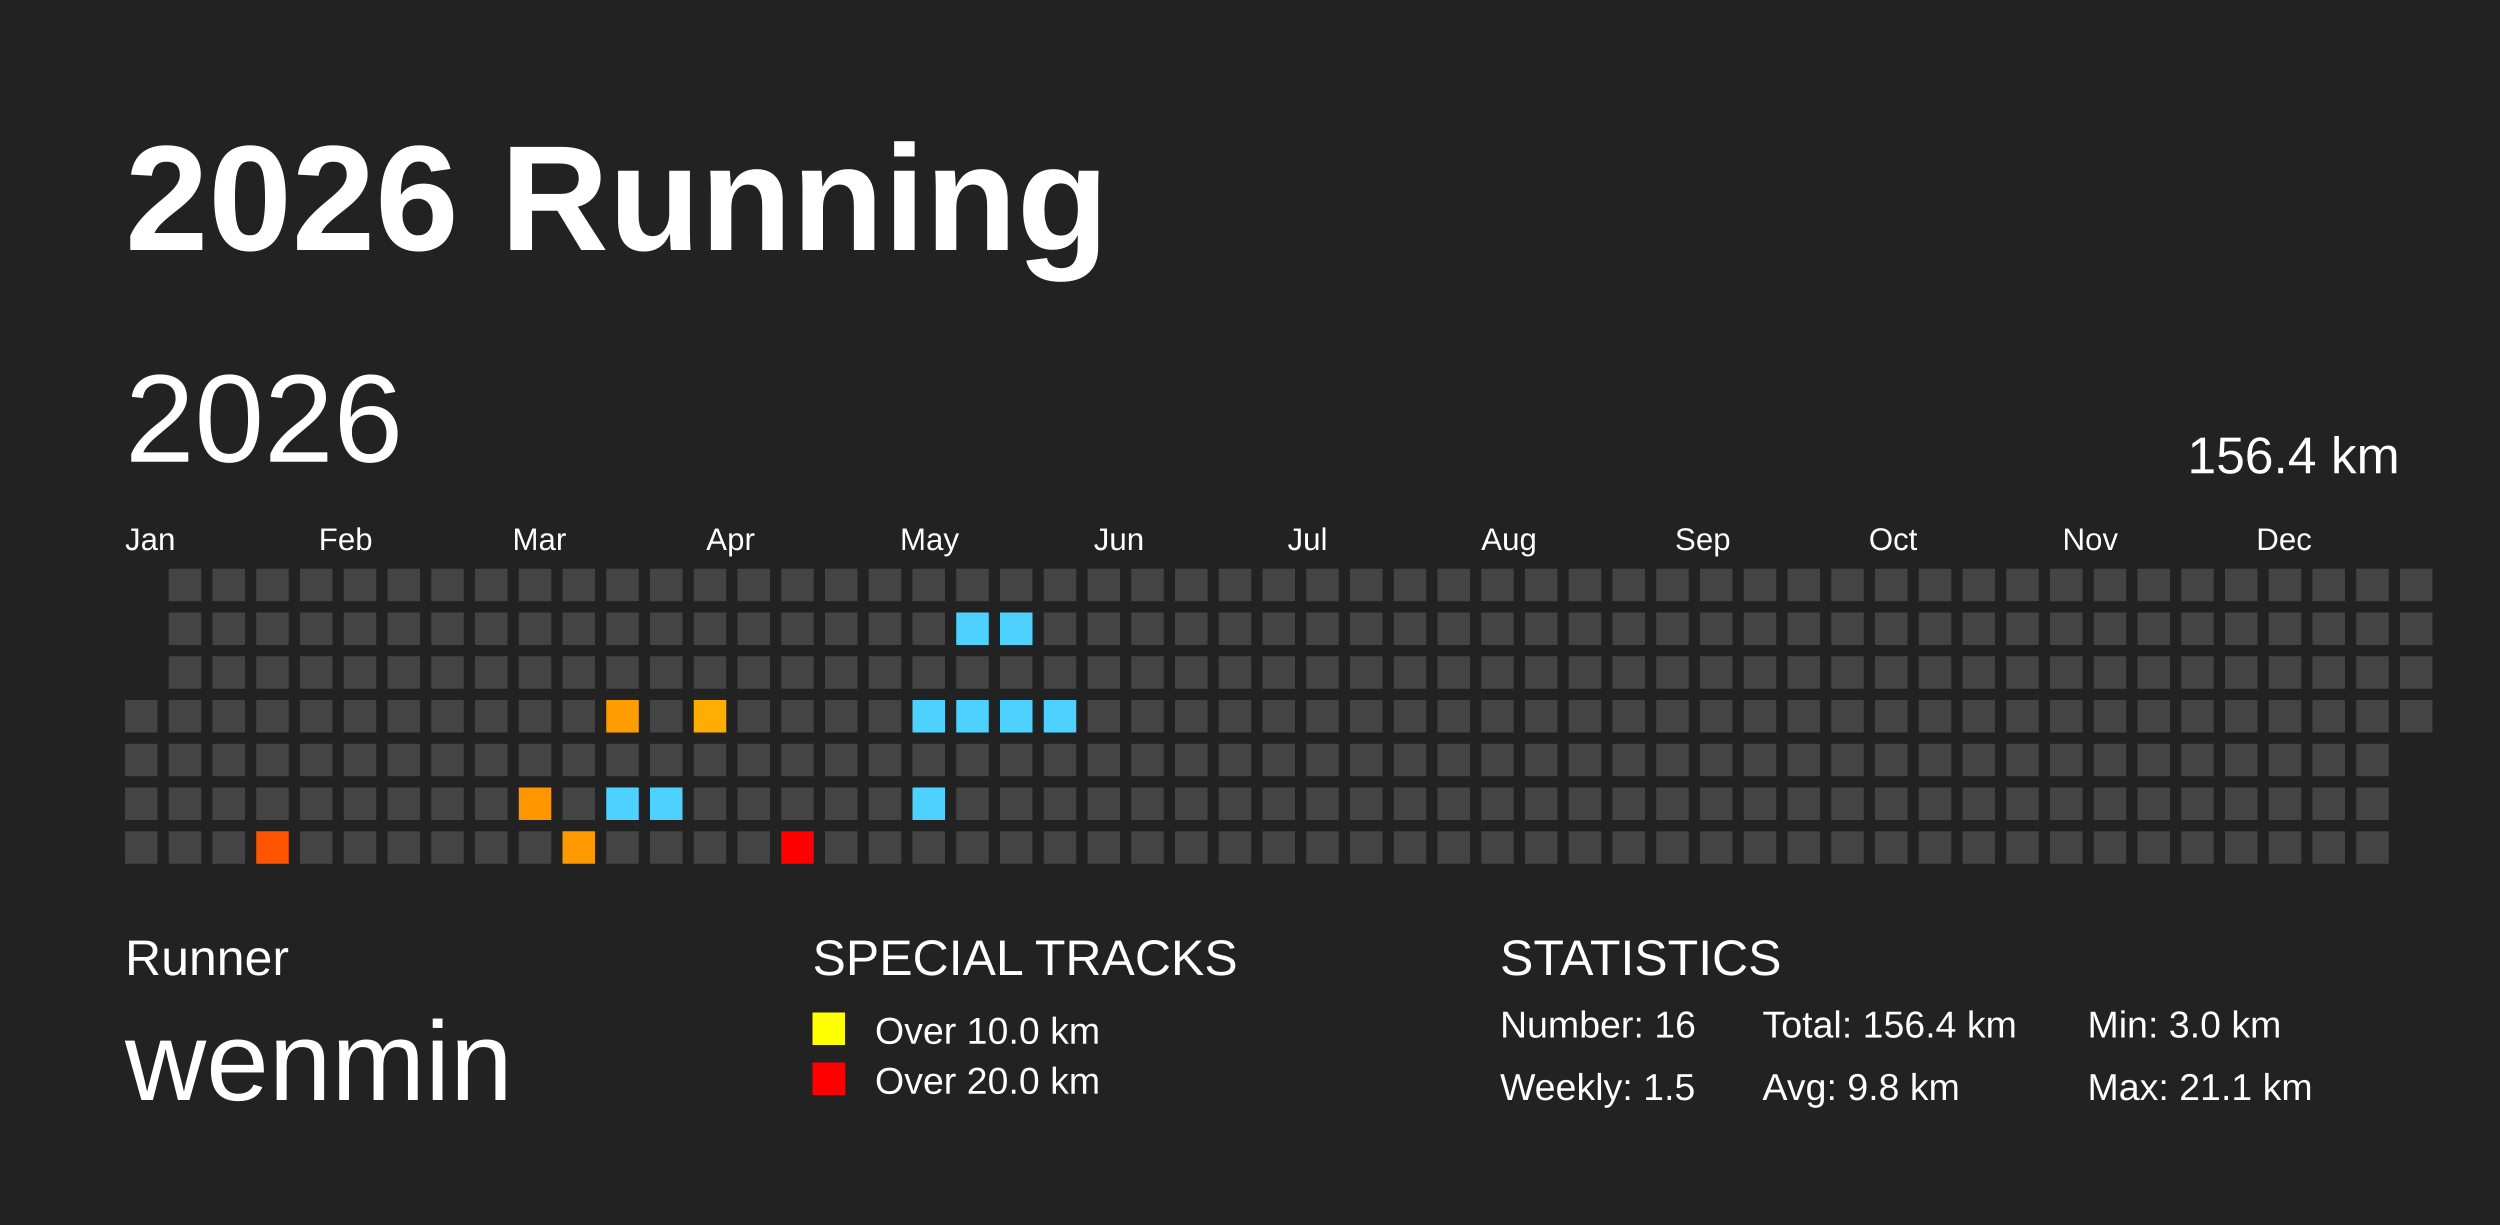
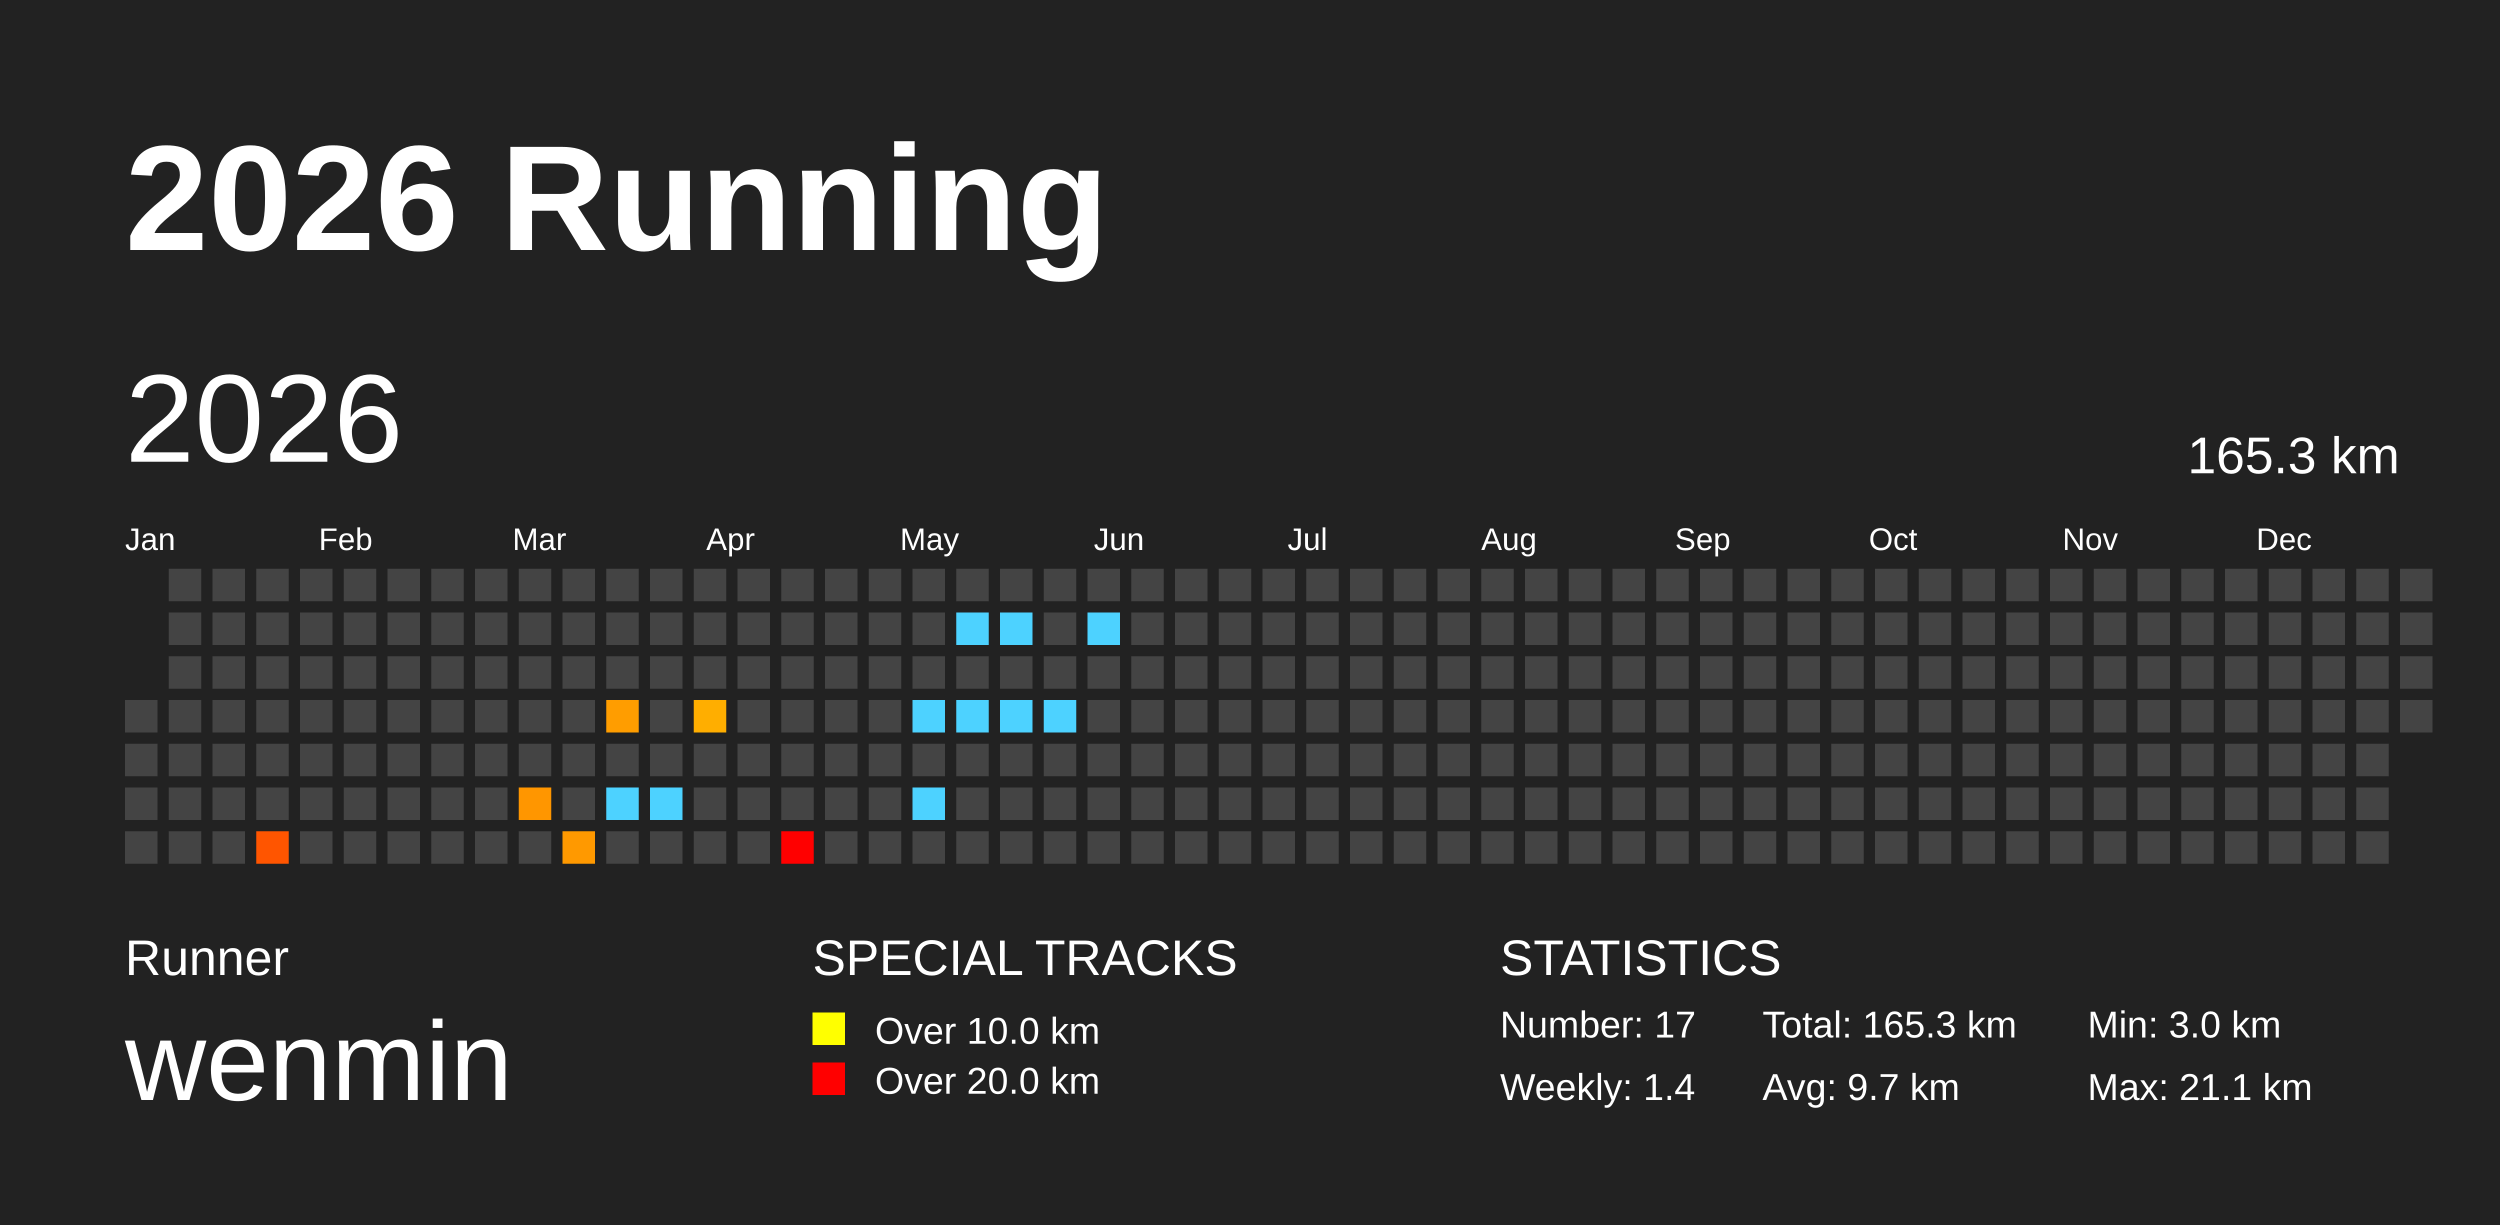
<svg xmlns="http://www.w3.org/2000/svg" baseProfile="full" height="98mm" version="1.1" viewBox="0,0,200,98" width="200mm">
  <defs />
  <rect fill="#222222" height="98" width="200" x="0" y="0" />
  <text fill="#FFFFFF" style="font-size:12px; font-family:Arial; font-weight:bold;" x="10" y="20">2026 Running</text>
  <text fill="#FFFFFF" style="font-size:4px; font-family:Arial" x="10" y="78">Runner</text>
  <text fill="#FFFFFF" style="font-size:9px; font-family:Arial" x="10" y="88">wenmin</text>
  <text fill="#FFFFFF" style="font-size:4px; font-family:Arial" x="65" y="78">SPECIAL TRACKS</text>
  <rect fill="yellow" height="2.6" width="2.6" x="65" y="81" />
  <text fill="#FFFFFF" style="font-size:3px; font-family:Arial" x="70" y="83.5">Over 10.0 km</text>
  <rect fill="red" height="2.6" width="2.6" x="65" y="85" />
  <text fill="#FFFFFF" style="font-size:3px; font-family:Arial" x="70" y="87.5">Over 20.0 km</text>
  <text fill="#FFFFFF" style="font-size:4px; font-family:Arial" x="120" y="78">STATISTICS</text>
-   <text fill="#FFFFFF" style="font-size:3px; font-family:Arial" x="120" y="83">Number: 16</text>
-   <text fill="#FFFFFF" style="font-size:3px; font-family:Arial" x="120" y="88">Weekly: 1.5</text>
-   <text fill="#FFFFFF" style="font-size:3px; font-family:Arial" x="141" y="83">Total: 156.4 km</text>
-   <text fill="#FFFFFF" style="font-size:3px; font-family:Arial" x="141" y="88">Avg: 9.8 km</text>
+   <text fill="#FFFFFF" style="font-size:3px; font-family:Arial" x="120" y="83">Number: 17</text>
+   <text fill="#FFFFFF" style="font-size:3px; font-family:Arial" x="120" y="88">Weekly: 1.4</text>
+   <text fill="#FFFFFF" style="font-size:3px; font-family:Arial" x="141" y="83">Total: 165.3 km</text>
+   <text fill="#FFFFFF" style="font-size:3px; font-family:Arial" x="141" y="88">Avg: 9.7 km</text>
  <text fill="#FFFFFF" style="font-size:3px; font-family:Arial" x="167" y="83">Min: 3.0 km</text>
  <text fill="#FFFFFF" style="font-size:3px; font-family:Arial" x="167" y="88">Max: 21.1 km</text>
  <text dominant-baseline="hanging" fill="#FFFFFF" style="font-size:10.0px; font-family:Arial;" x="10" y="30">2026</text>
-   <text dominant-baseline="hanging" fill="#FFFFFF" style="font-size:4.125px; font-family:Arial;" x="175" y="35">156.4 km</text>
+   <text dominant-baseline="hanging" fill="#FFFFFF" style="font-size:4.125px; font-family:Arial;" x="175" y="35">165.3 km</text>
  <text fill="#FFFFFF" style="font-size:2.5px; font-family:Arial" x="10.0" y="44">Jan</text>
  <text fill="#FFFFFF" style="font-size:2.5px; font-family:Arial" x="25.5" y="44">Feb</text>
  <text fill="#FFFFFF" style="font-size:2.5px; font-family:Arial" x="41.0" y="44">Mar</text>
  <text fill="#FFFFFF" style="font-size:2.5px; font-family:Arial" x="56.5" y="44">Apr</text>
  <text fill="#FFFFFF" style="font-size:2.5px; font-family:Arial" x="72.0" y="44">May</text>
  <text fill="#FFFFFF" style="font-size:2.5px; font-family:Arial" x="87.5" y="44">Jun</text>
  <text fill="#FFFFFF" style="font-size:2.5px; font-family:Arial" x="103.0" y="44">Jul</text>
  <text fill="#FFFFFF" style="font-size:2.5px; font-family:Arial" x="118.5" y="44">Aug</text>
  <text fill="#FFFFFF" style="font-size:2.5px; font-family:Arial" x="134.0" y="44">Sep</text>
  <text fill="#FFFFFF" style="font-size:2.5px; font-family:Arial" x="149.5" y="44">Oct</text>
  <text fill="#FFFFFF" style="font-size:2.5px; font-family:Arial" x="165.0" y="44">Nov</text>
  <text fill="#FFFFFF" style="font-size:2.5px; font-family:Arial" x="180.5" y="44">Dec</text>
  <rect fill="#444444" height="2.6" width="2.6" x="10.0" y="56.0" />
  <rect fill="#444444" height="2.6" width="2.6" x="10.0" y="59.5" />
  <rect fill="#444444" height="2.6" width="2.6" x="10.0" y="63.0" />
  <rect fill="#444444" height="2.6" width="2.6" x="10.0" y="66.5" />
  <rect fill="#444444" height="2.6" width="2.6" x="13.5" y="45.5" />
  <rect fill="#444444" height="2.6" width="2.6" x="13.5" y="49.0" />
  <rect fill="#444444" height="2.6" width="2.6" x="13.5" y="52.5" />
  <rect fill="#444444" height="2.6" width="2.6" x="13.5" y="56.0" />
  <rect fill="#444444" height="2.6" width="2.6" x="13.5" y="59.5" />
  <rect fill="#444444" height="2.6" width="2.6" x="13.5" y="63.0" />
  <rect fill="#444444" height="2.6" width="2.6" x="13.5" y="66.5" />
  <rect fill="#444444" height="2.6" width="2.6" x="17.0" y="45.5" />
  <rect fill="#444444" height="2.6" width="2.6" x="17.0" y="49.0" />
  <rect fill="#444444" height="2.6" width="2.6" x="17.0" y="52.5" />
  <rect fill="#444444" height="2.6" width="2.6" x="17.0" y="56.0" />
  <rect fill="#444444" height="2.6" width="2.6" x="17.0" y="59.5" />
  <rect fill="#444444" height="2.6" width="2.6" x="17.0" y="63.0" />
  <rect fill="#444444" height="2.6" width="2.6" x="17.0" y="66.5" />
  <rect fill="#444444" height="2.6" width="2.6" x="20.5" y="45.5" />
  <rect fill="#444444" height="2.6" width="2.6" x="20.5" y="49.0" />
  <rect fill="#444444" height="2.6" width="2.6" x="20.5" y="52.5" />
  <rect fill="#444444" height="2.6" width="2.6" x="20.5" y="56.0" />
  <rect fill="#444444" height="2.6" width="2.6" x="20.5" y="59.5" />
  <rect fill="#444444" height="2.6" width="2.6" x="20.5" y="63.0" />
  <rect fill="#ff5500" height="2.6" width="2.6" x="20.5" y="66.5" />
  <rect fill="#444444" height="2.6" width="2.6" x="24.0" y="45.5" />
  <rect fill="#444444" height="2.6" width="2.6" x="24.0" y="49.0" />
  <rect fill="#444444" height="2.6" width="2.6" x="24.0" y="52.5" />
  <rect fill="#444444" height="2.6" width="2.6" x="24.0" y="56.0" />
  <rect fill="#444444" height="2.6" width="2.6" x="24.0" y="59.5" />
  <rect fill="#444444" height="2.6" width="2.6" x="24.0" y="63.0" />
  <rect fill="#444444" height="2.6" width="2.6" x="24.0" y="66.5" />
  <rect fill="#444444" height="2.6" width="2.6" x="27.5" y="45.5" />
  <rect fill="#444444" height="2.6" width="2.6" x="27.5" y="49.0" />
  <rect fill="#444444" height="2.6" width="2.6" x="27.5" y="52.5" />
  <rect fill="#444444" height="2.6" width="2.6" x="27.5" y="56.0" />
  <rect fill="#444444" height="2.6" width="2.6" x="27.5" y="59.5" />
  <rect fill="#444444" height="2.6" width="2.6" x="27.5" y="63.0" />
  <rect fill="#444444" height="2.6" width="2.6" x="27.5" y="66.5" />
  <rect fill="#444444" height="2.6" width="2.6" x="31.0" y="45.5" />
  <rect fill="#444444" height="2.6" width="2.6" x="31.0" y="49.0" />
  <rect fill="#444444" height="2.6" width="2.6" x="31.0" y="52.5" />
  <rect fill="#444444" height="2.6" width="2.6" x="31.0" y="56.0" />
  <rect fill="#444444" height="2.6" width="2.6" x="31.0" y="59.5" />
  <rect fill="#444444" height="2.6" width="2.6" x="31.0" y="63.0" />
  <rect fill="#444444" height="2.6" width="2.6" x="31.0" y="66.5" />
  <rect fill="#444444" height="2.6" width="2.6" x="34.5" y="45.5" />
  <rect fill="#444444" height="2.6" width="2.6" x="34.5" y="49.0" />
  <rect fill="#444444" height="2.6" width="2.6" x="34.5" y="52.5" />
  <rect fill="#444444" height="2.6" width="2.6" x="34.5" y="56.0" />
  <rect fill="#444444" height="2.6" width="2.6" x="34.5" y="59.5" />
  <rect fill="#444444" height="2.6" width="2.6" x="34.5" y="63.0" />
  <rect fill="#444444" height="2.6" width="2.6" x="34.5" y="66.5" />
  <rect fill="#444444" height="2.6" width="2.6" x="38.0" y="45.5" />
  <rect fill="#444444" height="2.6" width="2.6" x="38.0" y="49.0" />
  <rect fill="#444444" height="2.6" width="2.6" x="38.0" y="52.5" />
  <rect fill="#444444" height="2.6" width="2.6" x="38.0" y="56.0" />
  <rect fill="#444444" height="2.6" width="2.6" x="38.0" y="59.5" />
  <rect fill="#444444" height="2.6" width="2.6" x="38.0" y="63.0" />
  <rect fill="#444444" height="2.6" width="2.6" x="38.0" y="66.5" />
  <rect fill="#444444" height="2.6" width="2.6" x="41.5" y="45.5" />
  <rect fill="#444444" height="2.6" width="2.6" x="41.5" y="49.0" />
  <rect fill="#444444" height="2.6" width="2.6" x="41.5" y="52.5" />
  <rect fill="#444444" height="2.6" width="2.6" x="41.5" y="56.0" />
  <rect fill="#444444" height="2.6" width="2.6" x="41.5" y="59.5" />
  <rect fill="#ff9600" height="2.6" width="2.6" x="41.5" y="63.0" />
  <rect fill="#444444" height="2.6" width="2.6" x="41.5" y="66.5" />
  <rect fill="#444444" height="2.6" width="2.6" x="45.0" y="45.5" />
  <rect fill="#444444" height="2.6" width="2.6" x="45.0" y="49.0" />
  <rect fill="#444444" height="2.6" width="2.6" x="45.0" y="52.5" />
  <rect fill="#444444" height="2.6" width="2.6" x="45.0" y="56.0" />
  <rect fill="#444444" height="2.6" width="2.6" x="45.0" y="59.5" />
  <rect fill="#444444" height="2.6" width="2.6" x="45.0" y="63.0" />
  <rect fill="#ff9900" height="2.6" width="2.6" x="45.0" y="66.5" />
  <rect fill="#444444" height="2.6" width="2.6" x="48.5" y="45.5" />
  <rect fill="#444444" height="2.6" width="2.6" x="48.5" y="49.0" />
  <rect fill="#444444" height="2.6" width="2.6" x="48.5" y="52.5" />
  <rect fill="#ff9d00" height="2.6" width="2.6" x="48.5" y="56.0" />
  <rect fill="#444444" height="2.6" width="2.6" x="48.5" y="59.5" />
  <rect fill="#4dd2ff" height="2.6" width="2.6" x="48.5" y="63.0" />
  <rect fill="#444444" height="2.6" width="2.6" x="48.5" y="66.5" />
  <rect fill="#444444" height="2.6" width="2.6" x="52.0" y="45.5" />
  <rect fill="#444444" height="2.6" width="2.6" x="52.0" y="49.0" />
  <rect fill="#444444" height="2.6" width="2.6" x="52.0" y="52.5" />
  <rect fill="#444444" height="2.6" width="2.6" x="52.0" y="56.0" />
  <rect fill="#444444" height="2.6" width="2.6" x="52.0" y="59.5" />
  <rect fill="#4dd2ff" height="2.6" width="2.6" x="52.0" y="63.0" />
  <rect fill="#444444" height="2.6" width="2.6" x="52.0" y="66.5" />
  <rect fill="#444444" height="2.6" width="2.6" x="55.5" y="45.5" />
  <rect fill="#444444" height="2.6" width="2.6" x="55.5" y="49.0" />
  <rect fill="#444444" height="2.6" width="2.6" x="55.5" y="52.5" />
  <rect fill="#ffae00" height="2.6" width="2.6" x="55.5" y="56.0" />
  <rect fill="#444444" height="2.6" width="2.6" x="55.5" y="59.5" />
  <rect fill="#444444" height="2.6" width="2.6" x="55.5" y="63.0" />
  <rect fill="#444444" height="2.6" width="2.6" x="55.5" y="66.5" />
  <rect fill="#444444" height="2.6" width="2.6" x="59.0" y="45.5" />
  <rect fill="#444444" height="2.6" width="2.6" x="59.0" y="49.0" />
  <rect fill="#444444" height="2.6" width="2.6" x="59.0" y="52.5" />
  <rect fill="#444444" height="2.6" width="2.6" x="59.0" y="56.0" />
  <rect fill="#444444" height="2.6" width="2.6" x="59.0" y="59.5" />
  <rect fill="#444444" height="2.6" width="2.6" x="59.0" y="63.0" />
  <rect fill="#444444" height="2.6" width="2.6" x="59.0" y="66.5" />
  <rect fill="#444444" height="2.6" width="2.6" x="62.5" y="45.5" />
  <rect fill="#444444" height="2.6" width="2.6" x="62.5" y="49.0" />
  <rect fill="#444444" height="2.6" width="2.6" x="62.5" y="52.5" />
  <rect fill="#444444" height="2.6" width="2.6" x="62.5" y="56.0" />
  <rect fill="#444444" height="2.6" width="2.6" x="62.5" y="59.5" />
  <rect fill="#444444" height="2.6" width="2.6" x="62.5" y="63.0" />
  <rect fill="red" height="2.6" width="2.6" x="62.5" y="66.5" />
  <rect fill="#444444" height="2.6" width="2.6" x="66.0" y="45.5" />
  <rect fill="#444444" height="2.6" width="2.6" x="66.0" y="49.0" />
  <rect fill="#444444" height="2.6" width="2.6" x="66.0" y="52.5" />
  <rect fill="#444444" height="2.6" width="2.6" x="66.0" y="56.0" />
  <rect fill="#444444" height="2.6" width="2.6" x="66.0" y="59.5" />
  <rect fill="#444444" height="2.6" width="2.6" x="66.0" y="63.0" />
  <rect fill="#444444" height="2.6" width="2.6" x="66.0" y="66.5" />
  <rect fill="#444444" height="2.6" width="2.6" x="69.5" y="45.5" />
  <rect fill="#444444" height="2.6" width="2.6" x="69.5" y="49.0" />
  <rect fill="#444444" height="2.6" width="2.6" x="69.5" y="52.5" />
  <rect fill="#444444" height="2.6" width="2.6" x="69.5" y="56.0" />
  <rect fill="#444444" height="2.6" width="2.6" x="69.5" y="59.5" />
  <rect fill="#444444" height="2.6" width="2.6" x="69.5" y="63.0" />
  <rect fill="#444444" height="2.6" width="2.6" x="69.5" y="66.5" />
  <rect fill="#444444" height="2.6" width="2.6" x="73.0" y="45.5" />
  <rect fill="#444444" height="2.6" width="2.6" x="73.0" y="49.0" />
  <rect fill="#444444" height="2.6" width="2.6" x="73.0" y="52.5" />
  <rect fill="#4dd2ff" height="2.6" width="2.6" x="73.0" y="56.0" />
  <rect fill="#444444" height="2.6" width="2.6" x="73.0" y="59.5" />
  <rect fill="#4dd2ff" height="2.6" width="2.6" x="73.0" y="63.0" />
  <rect fill="#444444" height="2.6" width="2.6" x="73.0" y="66.5" />
  <rect fill="#444444" height="2.6" width="2.6" x="76.5" y="45.5" />
  <rect fill="#4dd2ff" height="2.6" width="2.6" x="76.5" y="49.0" />
  <rect fill="#444444" height="2.6" width="2.6" x="76.5" y="52.5" />
  <rect fill="#4dd2ff" height="2.6" width="2.6" x="76.5" y="56.0" />
  <rect fill="#444444" height="2.6" width="2.6" x="76.5" y="59.5" />
  <rect fill="#444444" height="2.6" width="2.6" x="76.5" y="63.0" />
  <rect fill="#444444" height="2.6" width="2.6" x="76.5" y="66.5" />
  <rect fill="#444444" height="2.6" width="2.6" x="80.0" y="45.5" />
  <rect fill="#4dd2ff" height="2.6" width="2.6" x="80.0" y="49.0" />
  <rect fill="#444444" height="2.6" width="2.6" x="80.0" y="52.5" />
  <rect fill="#4dd2ff" height="2.6" width="2.6" x="80.0" y="56.0" />
  <rect fill="#444444" height="2.6" width="2.6" x="80.0" y="59.5" />
  <rect fill="#444444" height="2.6" width="2.6" x="80.0" y="63.0" />
  <rect fill="#444444" height="2.6" width="2.6" x="80.0" y="66.5" />
  <rect fill="#444444" height="2.6" width="2.6" x="83.5" y="45.5" />
  <rect fill="#444444" height="2.6" width="2.6" x="83.5" y="49.0" />
  <rect fill="#444444" height="2.6" width="2.6" x="83.5" y="52.5" />
  <rect fill="#4dd2ff" height="2.6" width="2.6" x="83.5" y="56.0" />
  <rect fill="#444444" height="2.6" width="2.6" x="83.5" y="59.5" />
  <rect fill="#444444" height="2.6" width="2.6" x="83.5" y="63.0" />
  <rect fill="#444444" height="2.6" width="2.6" x="83.5" y="66.5" />
  <rect fill="#444444" height="2.6" width="2.6" x="87.0" y="45.5" />
-   <rect fill="#444444" height="2.6" width="2.6" x="87.0" y="49.0" />
+   <rect fill="#4dd2ff" height="2.6" width="2.6" x="87.0" y="49.0" />
  <rect fill="#444444" height="2.6" width="2.6" x="87.0" y="52.5" />
  <rect fill="#444444" height="2.6" width="2.6" x="87.0" y="56.0" />
  <rect fill="#444444" height="2.6" width="2.6" x="87.0" y="59.5" />
  <rect fill="#444444" height="2.6" width="2.6" x="87.0" y="63.0" />
  <rect fill="#444444" height="2.6" width="2.6" x="87.0" y="66.5" />
  <rect fill="#444444" height="2.6" width="2.6" x="90.5" y="45.5" />
  <rect fill="#444444" height="2.6" width="2.6" x="90.5" y="49.0" />
  <rect fill="#444444" height="2.6" width="2.6" x="90.5" y="52.5" />
  <rect fill="#444444" height="2.6" width="2.6" x="90.5" y="56.0" />
  <rect fill="#444444" height="2.6" width="2.6" x="90.5" y="59.5" />
  <rect fill="#444444" height="2.6" width="2.6" x="90.5" y="63.0" />
  <rect fill="#444444" height="2.6" width="2.6" x="90.5" y="66.5" />
  <rect fill="#444444" height="2.6" width="2.6" x="94.0" y="45.5" />
  <rect fill="#444444" height="2.6" width="2.6" x="94.0" y="49.0" />
  <rect fill="#444444" height="2.6" width="2.6" x="94.0" y="52.5" />
  <rect fill="#444444" height="2.6" width="2.6" x="94.0" y="56.0" />
  <rect fill="#444444" height="2.6" width="2.6" x="94.0" y="59.5" />
  <rect fill="#444444" height="2.6" width="2.6" x="94.0" y="63.0" />
  <rect fill="#444444" height="2.6" width="2.6" x="94.0" y="66.5" />
  <rect fill="#444444" height="2.6" width="2.6" x="97.5" y="45.5" />
  <rect fill="#444444" height="2.6" width="2.6" x="97.5" y="49.0" />
  <rect fill="#444444" height="2.6" width="2.6" x="97.5" y="52.5" />
  <rect fill="#444444" height="2.6" width="2.6" x="97.5" y="56.0" />
  <rect fill="#444444" height="2.6" width="2.6" x="97.5" y="59.5" />
  <rect fill="#444444" height="2.6" width="2.6" x="97.5" y="63.0" />
  <rect fill="#444444" height="2.6" width="2.6" x="97.5" y="66.5" />
  <rect fill="#444444" height="2.6" width="2.6" x="101.0" y="45.5" />
  <rect fill="#444444" height="2.6" width="2.6" x="101.0" y="49.0" />
  <rect fill="#444444" height="2.6" width="2.6" x="101.0" y="52.5" />
  <rect fill="#444444" height="2.6" width="2.6" x="101.0" y="56.0" />
  <rect fill="#444444" height="2.6" width="2.6" x="101.0" y="59.5" />
  <rect fill="#444444" height="2.6" width="2.6" x="101.0" y="63.0" />
  <rect fill="#444444" height="2.6" width="2.6" x="101.0" y="66.5" />
  <rect fill="#444444" height="2.6" width="2.6" x="104.5" y="45.5" />
  <rect fill="#444444" height="2.6" width="2.6" x="104.5" y="49.0" />
  <rect fill="#444444" height="2.6" width="2.6" x="104.5" y="52.5" />
  <rect fill="#444444" height="2.6" width="2.6" x="104.5" y="56.0" />
  <rect fill="#444444" height="2.6" width="2.6" x="104.5" y="59.5" />
  <rect fill="#444444" height="2.6" width="2.6" x="104.5" y="63.0" />
  <rect fill="#444444" height="2.6" width="2.6" x="104.5" y="66.5" />
  <rect fill="#444444" height="2.6" width="2.6" x="108.0" y="45.5" />
  <rect fill="#444444" height="2.6" width="2.6" x="108.0" y="49.0" />
  <rect fill="#444444" height="2.6" width="2.6" x="108.0" y="52.5" />
  <rect fill="#444444" height="2.6" width="2.6" x="108.0" y="56.0" />
  <rect fill="#444444" height="2.6" width="2.6" x="108.0" y="59.5" />
  <rect fill="#444444" height="2.6" width="2.6" x="108.0" y="63.0" />
  <rect fill="#444444" height="2.6" width="2.6" x="108.0" y="66.5" />
  <rect fill="#444444" height="2.6" width="2.6" x="111.5" y="45.5" />
  <rect fill="#444444" height="2.6" width="2.6" x="111.5" y="49.0" />
  <rect fill="#444444" height="2.6" width="2.6" x="111.5" y="52.5" />
  <rect fill="#444444" height="2.6" width="2.6" x="111.5" y="56.0" />
  <rect fill="#444444" height="2.6" width="2.6" x="111.5" y="59.5" />
  <rect fill="#444444" height="2.6" width="2.6" x="111.5" y="63.0" />
  <rect fill="#444444" height="2.6" width="2.6" x="111.5" y="66.5" />
  <rect fill="#444444" height="2.6" width="2.6" x="115.0" y="45.5" />
  <rect fill="#444444" height="2.6" width="2.6" x="115.0" y="49.0" />
  <rect fill="#444444" height="2.6" width="2.6" x="115.0" y="52.5" />
  <rect fill="#444444" height="2.6" width="2.6" x="115.0" y="56.0" />
  <rect fill="#444444" height="2.6" width="2.6" x="115.0" y="59.5" />
  <rect fill="#444444" height="2.6" width="2.6" x="115.0" y="63.0" />
  <rect fill="#444444" height="2.6" width="2.6" x="115.0" y="66.5" />
  <rect fill="#444444" height="2.6" width="2.6" x="118.5" y="45.5" />
  <rect fill="#444444" height="2.6" width="2.6" x="118.5" y="49.0" />
  <rect fill="#444444" height="2.6" width="2.6" x="118.5" y="52.5" />
  <rect fill="#444444" height="2.6" width="2.6" x="118.5" y="56.0" />
  <rect fill="#444444" height="2.6" width="2.6" x="118.5" y="59.5" />
  <rect fill="#444444" height="2.6" width="2.6" x="118.5" y="63.0" />
  <rect fill="#444444" height="2.6" width="2.6" x="118.5" y="66.5" />
  <rect fill="#444444" height="2.6" width="2.6" x="122.0" y="45.5" />
  <rect fill="#444444" height="2.6" width="2.6" x="122.0" y="49.0" />
  <rect fill="#444444" height="2.6" width="2.6" x="122.0" y="52.5" />
  <rect fill="#444444" height="2.6" width="2.6" x="122.0" y="56.0" />
  <rect fill="#444444" height="2.6" width="2.6" x="122.0" y="59.5" />
  <rect fill="#444444" height="2.6" width="2.6" x="122.0" y="63.0" />
  <rect fill="#444444" height="2.6" width="2.6" x="122.0" y="66.5" />
  <rect fill="#444444" height="2.6" width="2.6" x="125.5" y="45.5" />
  <rect fill="#444444" height="2.6" width="2.6" x="125.5" y="49.0" />
  <rect fill="#444444" height="2.6" width="2.6" x="125.5" y="52.5" />
  <rect fill="#444444" height="2.6" width="2.6" x="125.5" y="56.0" />
  <rect fill="#444444" height="2.6" width="2.6" x="125.5" y="59.5" />
  <rect fill="#444444" height="2.6" width="2.6" x="125.5" y="63.0" />
  <rect fill="#444444" height="2.6" width="2.6" x="125.5" y="66.5" />
  <rect fill="#444444" height="2.6" width="2.6" x="129.0" y="45.5" />
  <rect fill="#444444" height="2.6" width="2.6" x="129.0" y="49.0" />
  <rect fill="#444444" height="2.6" width="2.6" x="129.0" y="52.5" />
  <rect fill="#444444" height="2.6" width="2.6" x="129.0" y="56.0" />
  <rect fill="#444444" height="2.6" width="2.6" x="129.0" y="59.5" />
  <rect fill="#444444" height="2.6" width="2.6" x="129.0" y="63.0" />
  <rect fill="#444444" height="2.6" width="2.6" x="129.0" y="66.5" />
  <rect fill="#444444" height="2.6" width="2.6" x="132.5" y="45.5" />
  <rect fill="#444444" height="2.6" width="2.6" x="132.5" y="49.0" />
  <rect fill="#444444" height="2.6" width="2.6" x="132.5" y="52.5" />
  <rect fill="#444444" height="2.6" width="2.6" x="132.5" y="56.0" />
  <rect fill="#444444" height="2.6" width="2.6" x="132.5" y="59.5" />
  <rect fill="#444444" height="2.6" width="2.6" x="132.5" y="63.0" />
  <rect fill="#444444" height="2.6" width="2.6" x="132.5" y="66.5" />
  <rect fill="#444444" height="2.6" width="2.6" x="136.0" y="45.5" />
  <rect fill="#444444" height="2.6" width="2.6" x="136.0" y="49.0" />
  <rect fill="#444444" height="2.6" width="2.6" x="136.0" y="52.5" />
  <rect fill="#444444" height="2.6" width="2.6" x="136.0" y="56.0" />
  <rect fill="#444444" height="2.6" width="2.6" x="136.0" y="59.5" />
  <rect fill="#444444" height="2.6" width="2.6" x="136.0" y="63.0" />
  <rect fill="#444444" height="2.6" width="2.6" x="136.0" y="66.5" />
  <rect fill="#444444" height="2.6" width="2.6" x="139.5" y="45.5" />
  <rect fill="#444444" height="2.6" width="2.6" x="139.5" y="49.0" />
  <rect fill="#444444" height="2.6" width="2.6" x="139.5" y="52.5" />
  <rect fill="#444444" height="2.6" width="2.6" x="139.5" y="56.0" />
  <rect fill="#444444" height="2.6" width="2.6" x="139.5" y="59.5" />
  <rect fill="#444444" height="2.6" width="2.6" x="139.5" y="63.0" />
  <rect fill="#444444" height="2.6" width="2.6" x="139.5" y="66.5" />
  <rect fill="#444444" height="2.6" width="2.6" x="143.0" y="45.5" />
  <rect fill="#444444" height="2.6" width="2.6" x="143.0" y="49.0" />
  <rect fill="#444444" height="2.6" width="2.6" x="143.0" y="52.5" />
  <rect fill="#444444" height="2.6" width="2.6" x="143.0" y="56.0" />
  <rect fill="#444444" height="2.6" width="2.6" x="143.0" y="59.5" />
  <rect fill="#444444" height="2.6" width="2.6" x="143.0" y="63.0" />
  <rect fill="#444444" height="2.6" width="2.6" x="143.0" y="66.5" />
  <rect fill="#444444" height="2.6" width="2.6" x="146.5" y="45.5" />
  <rect fill="#444444" height="2.6" width="2.6" x="146.5" y="49.0" />
  <rect fill="#444444" height="2.6" width="2.6" x="146.5" y="52.5" />
  <rect fill="#444444" height="2.6" width="2.6" x="146.5" y="56.0" />
  <rect fill="#444444" height="2.6" width="2.6" x="146.5" y="59.5" />
  <rect fill="#444444" height="2.6" width="2.6" x="146.5" y="63.0" />
  <rect fill="#444444" height="2.6" width="2.6" x="146.5" y="66.5" />
  <rect fill="#444444" height="2.6" width="2.6" x="150.0" y="45.5" />
  <rect fill="#444444" height="2.6" width="2.6" x="150.0" y="49.0" />
  <rect fill="#444444" height="2.6" width="2.6" x="150.0" y="52.5" />
  <rect fill="#444444" height="2.6" width="2.6" x="150.0" y="56.0" />
  <rect fill="#444444" height="2.6" width="2.6" x="150.0" y="59.5" />
  <rect fill="#444444" height="2.6" width="2.6" x="150.0" y="63.0" />
  <rect fill="#444444" height="2.6" width="2.6" x="150.0" y="66.5" />
  <rect fill="#444444" height="2.6" width="2.6" x="153.5" y="45.5" />
  <rect fill="#444444" height="2.6" width="2.6" x="153.5" y="49.0" />
  <rect fill="#444444" height="2.6" width="2.6" x="153.5" y="52.5" />
  <rect fill="#444444" height="2.6" width="2.6" x="153.5" y="56.0" />
  <rect fill="#444444" height="2.6" width="2.6" x="153.5" y="59.5" />
  <rect fill="#444444" height="2.6" width="2.6" x="153.5" y="63.0" />
  <rect fill="#444444" height="2.6" width="2.6" x="153.5" y="66.5" />
  <rect fill="#444444" height="2.6" width="2.6" x="157.0" y="45.5" />
  <rect fill="#444444" height="2.6" width="2.6" x="157.0" y="49.0" />
  <rect fill="#444444" height="2.6" width="2.6" x="157.0" y="52.5" />
  <rect fill="#444444" height="2.6" width="2.6" x="157.0" y="56.0" />
  <rect fill="#444444" height="2.6" width="2.6" x="157.0" y="59.5" />
  <rect fill="#444444" height="2.6" width="2.6" x="157.0" y="63.0" />
  <rect fill="#444444" height="2.6" width="2.6" x="157.0" y="66.5" />
  <rect fill="#444444" height="2.6" width="2.6" x="160.5" y="45.5" />
  <rect fill="#444444" height="2.6" width="2.6" x="160.5" y="49.0" />
  <rect fill="#444444" height="2.6" width="2.6" x="160.5" y="52.5" />
  <rect fill="#444444" height="2.6" width="2.6" x="160.5" y="56.0" />
  <rect fill="#444444" height="2.6" width="2.6" x="160.5" y="59.5" />
  <rect fill="#444444" height="2.6" width="2.6" x="160.5" y="63.0" />
  <rect fill="#444444" height="2.6" width="2.6" x="160.5" y="66.5" />
  <rect fill="#444444" height="2.6" width="2.6" x="164.0" y="45.5" />
  <rect fill="#444444" height="2.6" width="2.6" x="164.0" y="49.0" />
  <rect fill="#444444" height="2.6" width="2.6" x="164.0" y="52.5" />
  <rect fill="#444444" height="2.6" width="2.6" x="164.0" y="56.0" />
  <rect fill="#444444" height="2.6" width="2.6" x="164.0" y="59.5" />
  <rect fill="#444444" height="2.6" width="2.6" x="164.0" y="63.0" />
  <rect fill="#444444" height="2.6" width="2.6" x="164.0" y="66.5" />
  <rect fill="#444444" height="2.6" width="2.6" x="167.5" y="45.5" />
  <rect fill="#444444" height="2.6" width="2.6" x="167.5" y="49.0" />
  <rect fill="#444444" height="2.6" width="2.6" x="167.5" y="52.5" />
  <rect fill="#444444" height="2.6" width="2.6" x="167.5" y="56.0" />
  <rect fill="#444444" height="2.6" width="2.6" x="167.5" y="59.5" />
  <rect fill="#444444" height="2.6" width="2.6" x="167.5" y="63.0" />
  <rect fill="#444444" height="2.6" width="2.6" x="167.5" y="66.5" />
  <rect fill="#444444" height="2.6" width="2.6" x="171.0" y="45.5" />
  <rect fill="#444444" height="2.6" width="2.6" x="171.0" y="49.0" />
  <rect fill="#444444" height="2.6" width="2.6" x="171.0" y="52.5" />
  <rect fill="#444444" height="2.6" width="2.6" x="171.0" y="56.0" />
  <rect fill="#444444" height="2.6" width="2.6" x="171.0" y="59.5" />
  <rect fill="#444444" height="2.6" width="2.6" x="171.0" y="63.0" />
  <rect fill="#444444" height="2.6" width="2.6" x="171.0" y="66.5" />
  <rect fill="#444444" height="2.6" width="2.6" x="174.5" y="45.5" />
  <rect fill="#444444" height="2.6" width="2.6" x="174.5" y="49.0" />
  <rect fill="#444444" height="2.6" width="2.6" x="174.5" y="52.5" />
  <rect fill="#444444" height="2.6" width="2.6" x="174.5" y="56.0" />
  <rect fill="#444444" height="2.6" width="2.6" x="174.5" y="59.5" />
  <rect fill="#444444" height="2.6" width="2.6" x="174.5" y="63.0" />
  <rect fill="#444444" height="2.6" width="2.6" x="174.5" y="66.5" />
  <rect fill="#444444" height="2.6" width="2.6" x="178.0" y="45.5" />
  <rect fill="#444444" height="2.6" width="2.6" x="178.0" y="49.0" />
  <rect fill="#444444" height="2.6" width="2.6" x="178.0" y="52.5" />
  <rect fill="#444444" height="2.6" width="2.6" x="178.0" y="56.0" />
  <rect fill="#444444" height="2.6" width="2.6" x="178.0" y="59.5" />
  <rect fill="#444444" height="2.6" width="2.6" x="178.0" y="63.0" />
  <rect fill="#444444" height="2.6" width="2.6" x="178.0" y="66.5" />
  <rect fill="#444444" height="2.6" width="2.6" x="181.5" y="45.5" />
  <rect fill="#444444" height="2.6" width="2.6" x="181.5" y="49.0" />
  <rect fill="#444444" height="2.6" width="2.6" x="181.5" y="52.5" />
  <rect fill="#444444" height="2.6" width="2.6" x="181.5" y="56.0" />
  <rect fill="#444444" height="2.6" width="2.6" x="181.5" y="59.5" />
  <rect fill="#444444" height="2.6" width="2.6" x="181.5" y="63.0" />
  <rect fill="#444444" height="2.6" width="2.6" x="181.5" y="66.5" />
  <rect fill="#444444" height="2.6" width="2.6" x="185.0" y="45.5" />
  <rect fill="#444444" height="2.6" width="2.6" x="185.0" y="49.0" />
  <rect fill="#444444" height="2.6" width="2.6" x="185.0" y="52.5" />
  <rect fill="#444444" height="2.6" width="2.6" x="185.0" y="56.0" />
  <rect fill="#444444" height="2.6" width="2.6" x="185.0" y="59.5" />
  <rect fill="#444444" height="2.6" width="2.6" x="185.0" y="63.0" />
  <rect fill="#444444" height="2.6" width="2.6" x="185.0" y="66.5" />
  <rect fill="#444444" height="2.6" width="2.6" x="188.5" y="45.5" />
  <rect fill="#444444" height="2.6" width="2.6" x="188.5" y="49.0" />
  <rect fill="#444444" height="2.6" width="2.6" x="188.5" y="52.5" />
  <rect fill="#444444" height="2.6" width="2.6" x="188.5" y="56.0" />
  <rect fill="#444444" height="2.6" width="2.6" x="188.5" y="59.5" />
  <rect fill="#444444" height="2.6" width="2.6" x="188.5" y="63.0" />
  <rect fill="#444444" height="2.6" width="2.6" x="188.5" y="66.5" />
  <rect fill="#444444" height="2.6" width="2.6" x="192.0" y="45.5" />
  <rect fill="#444444" height="2.6" width="2.6" x="192.0" y="49.0" />
  <rect fill="#444444" height="2.6" width="2.6" x="192.0" y="52.5" />
  <rect fill="#444444" height="2.6" width="2.6" x="192.0" y="56.0" />
</svg>
